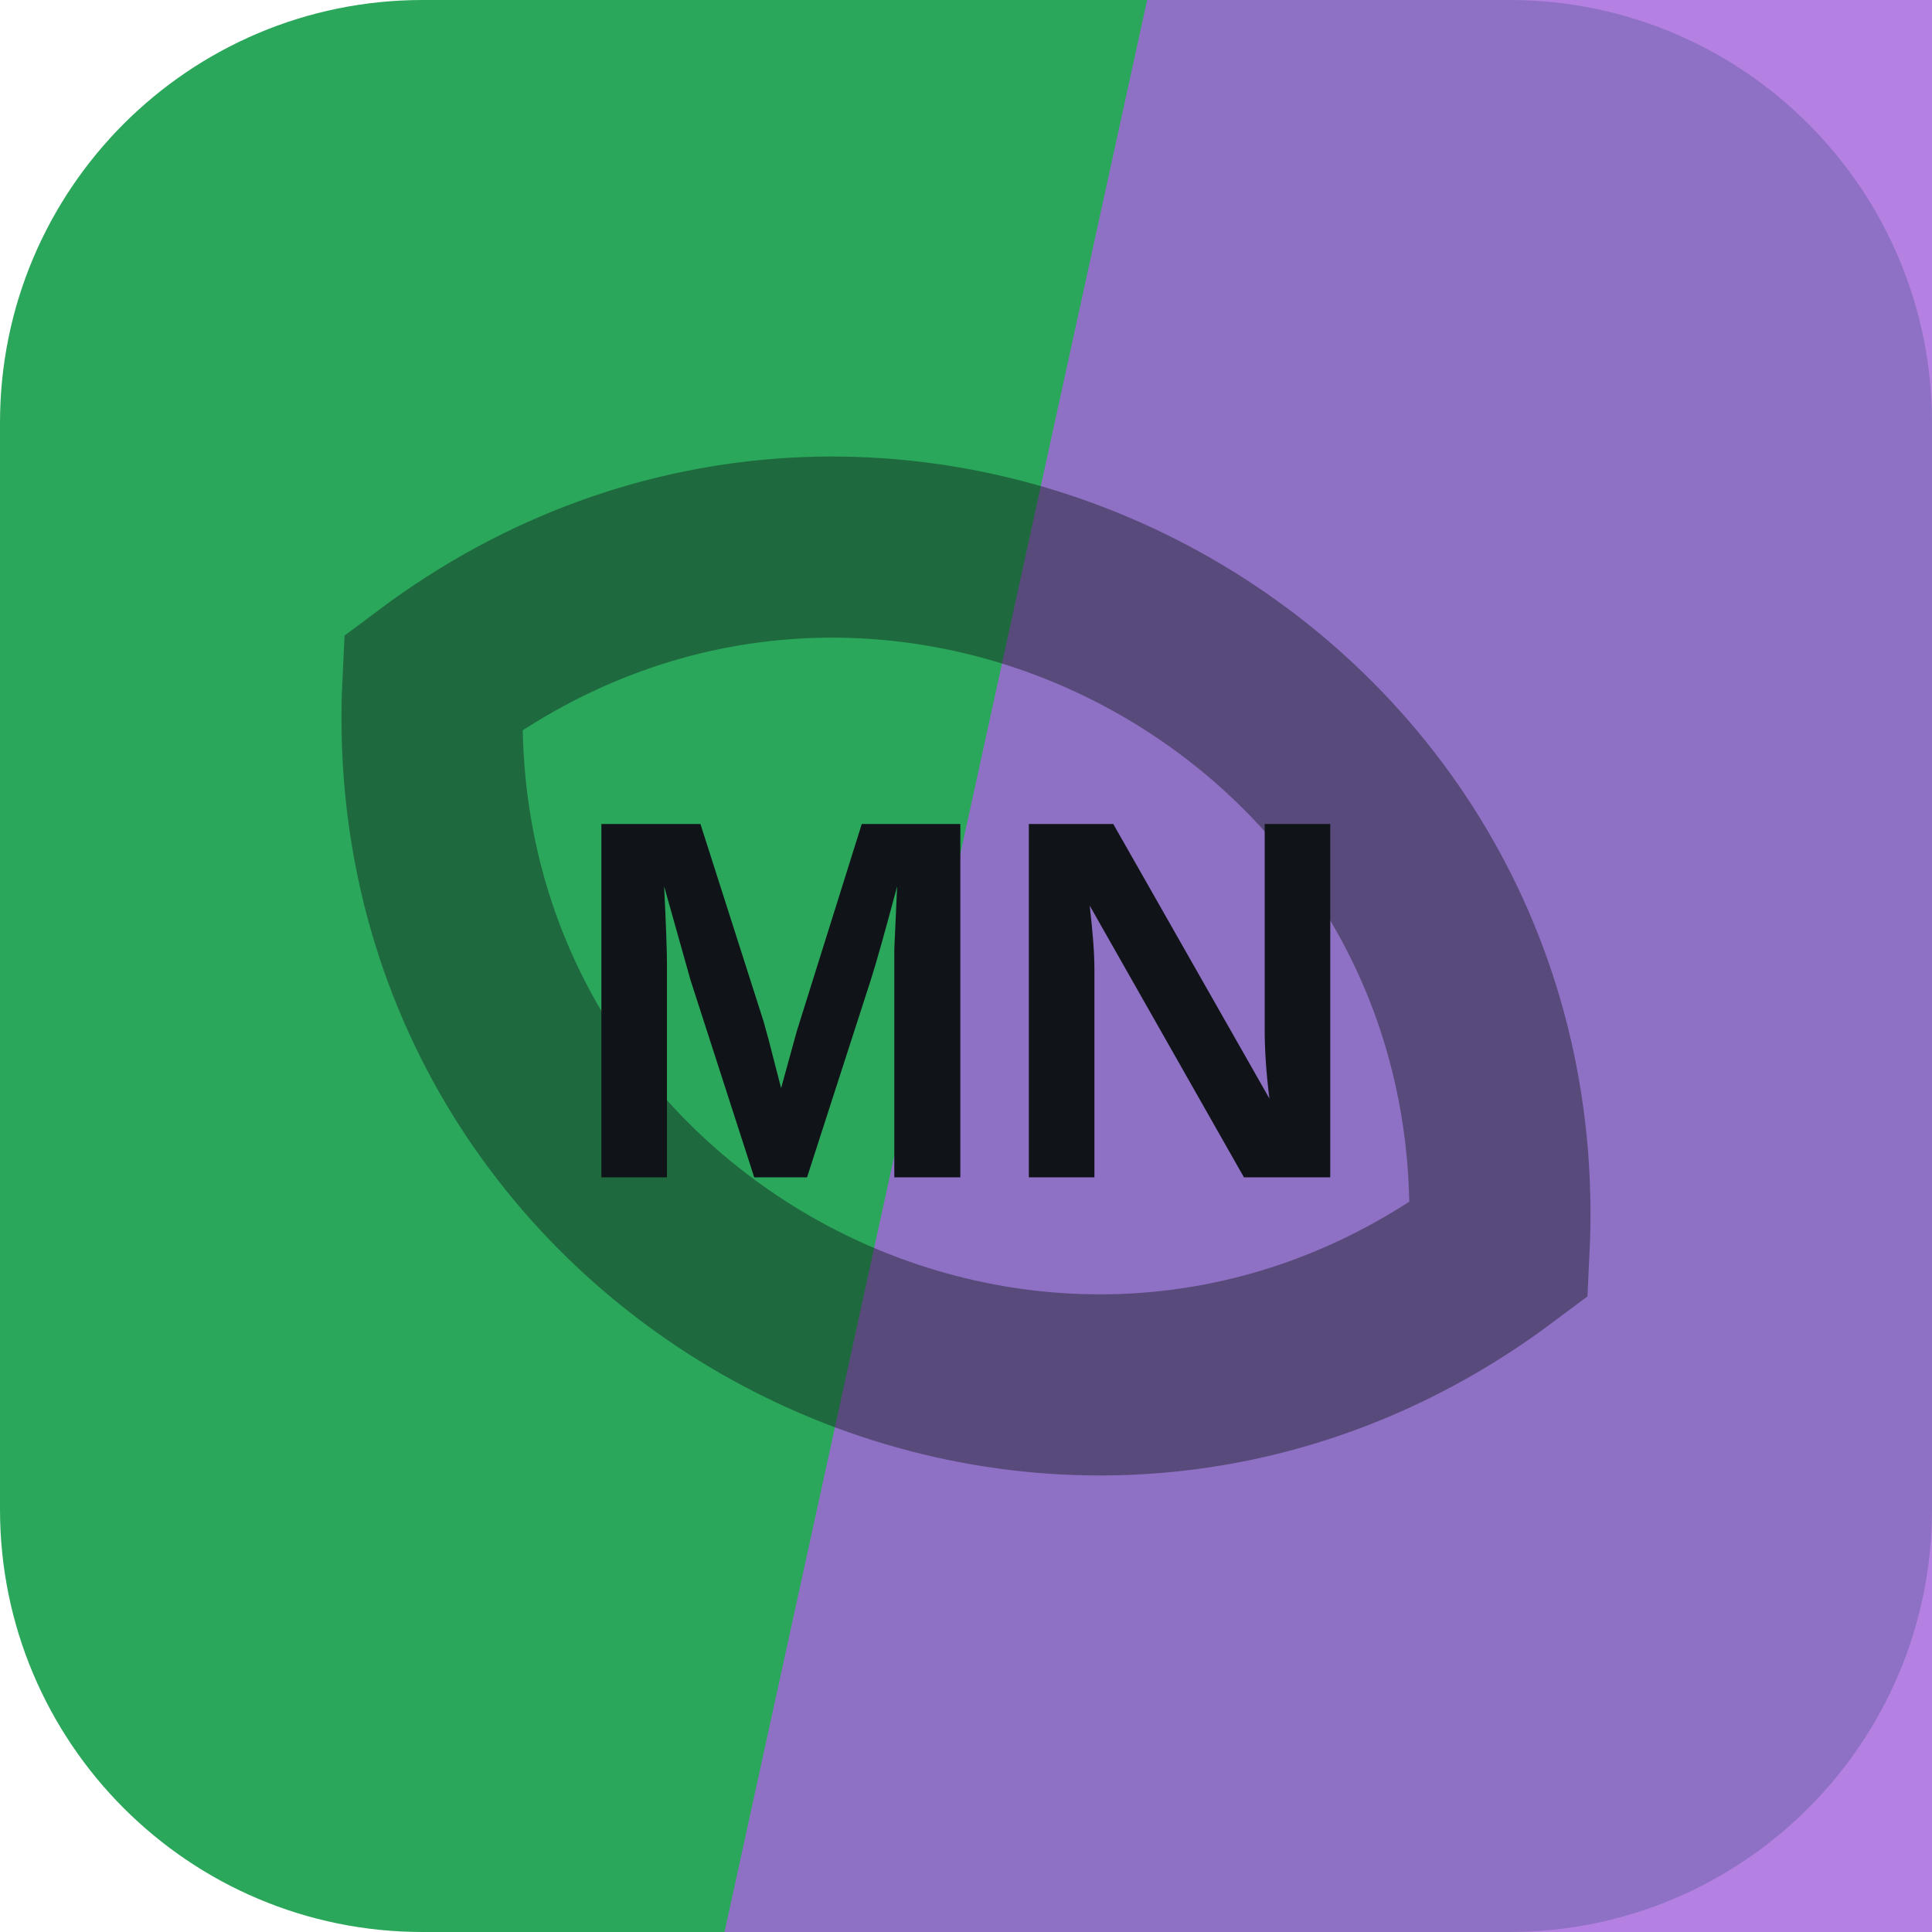
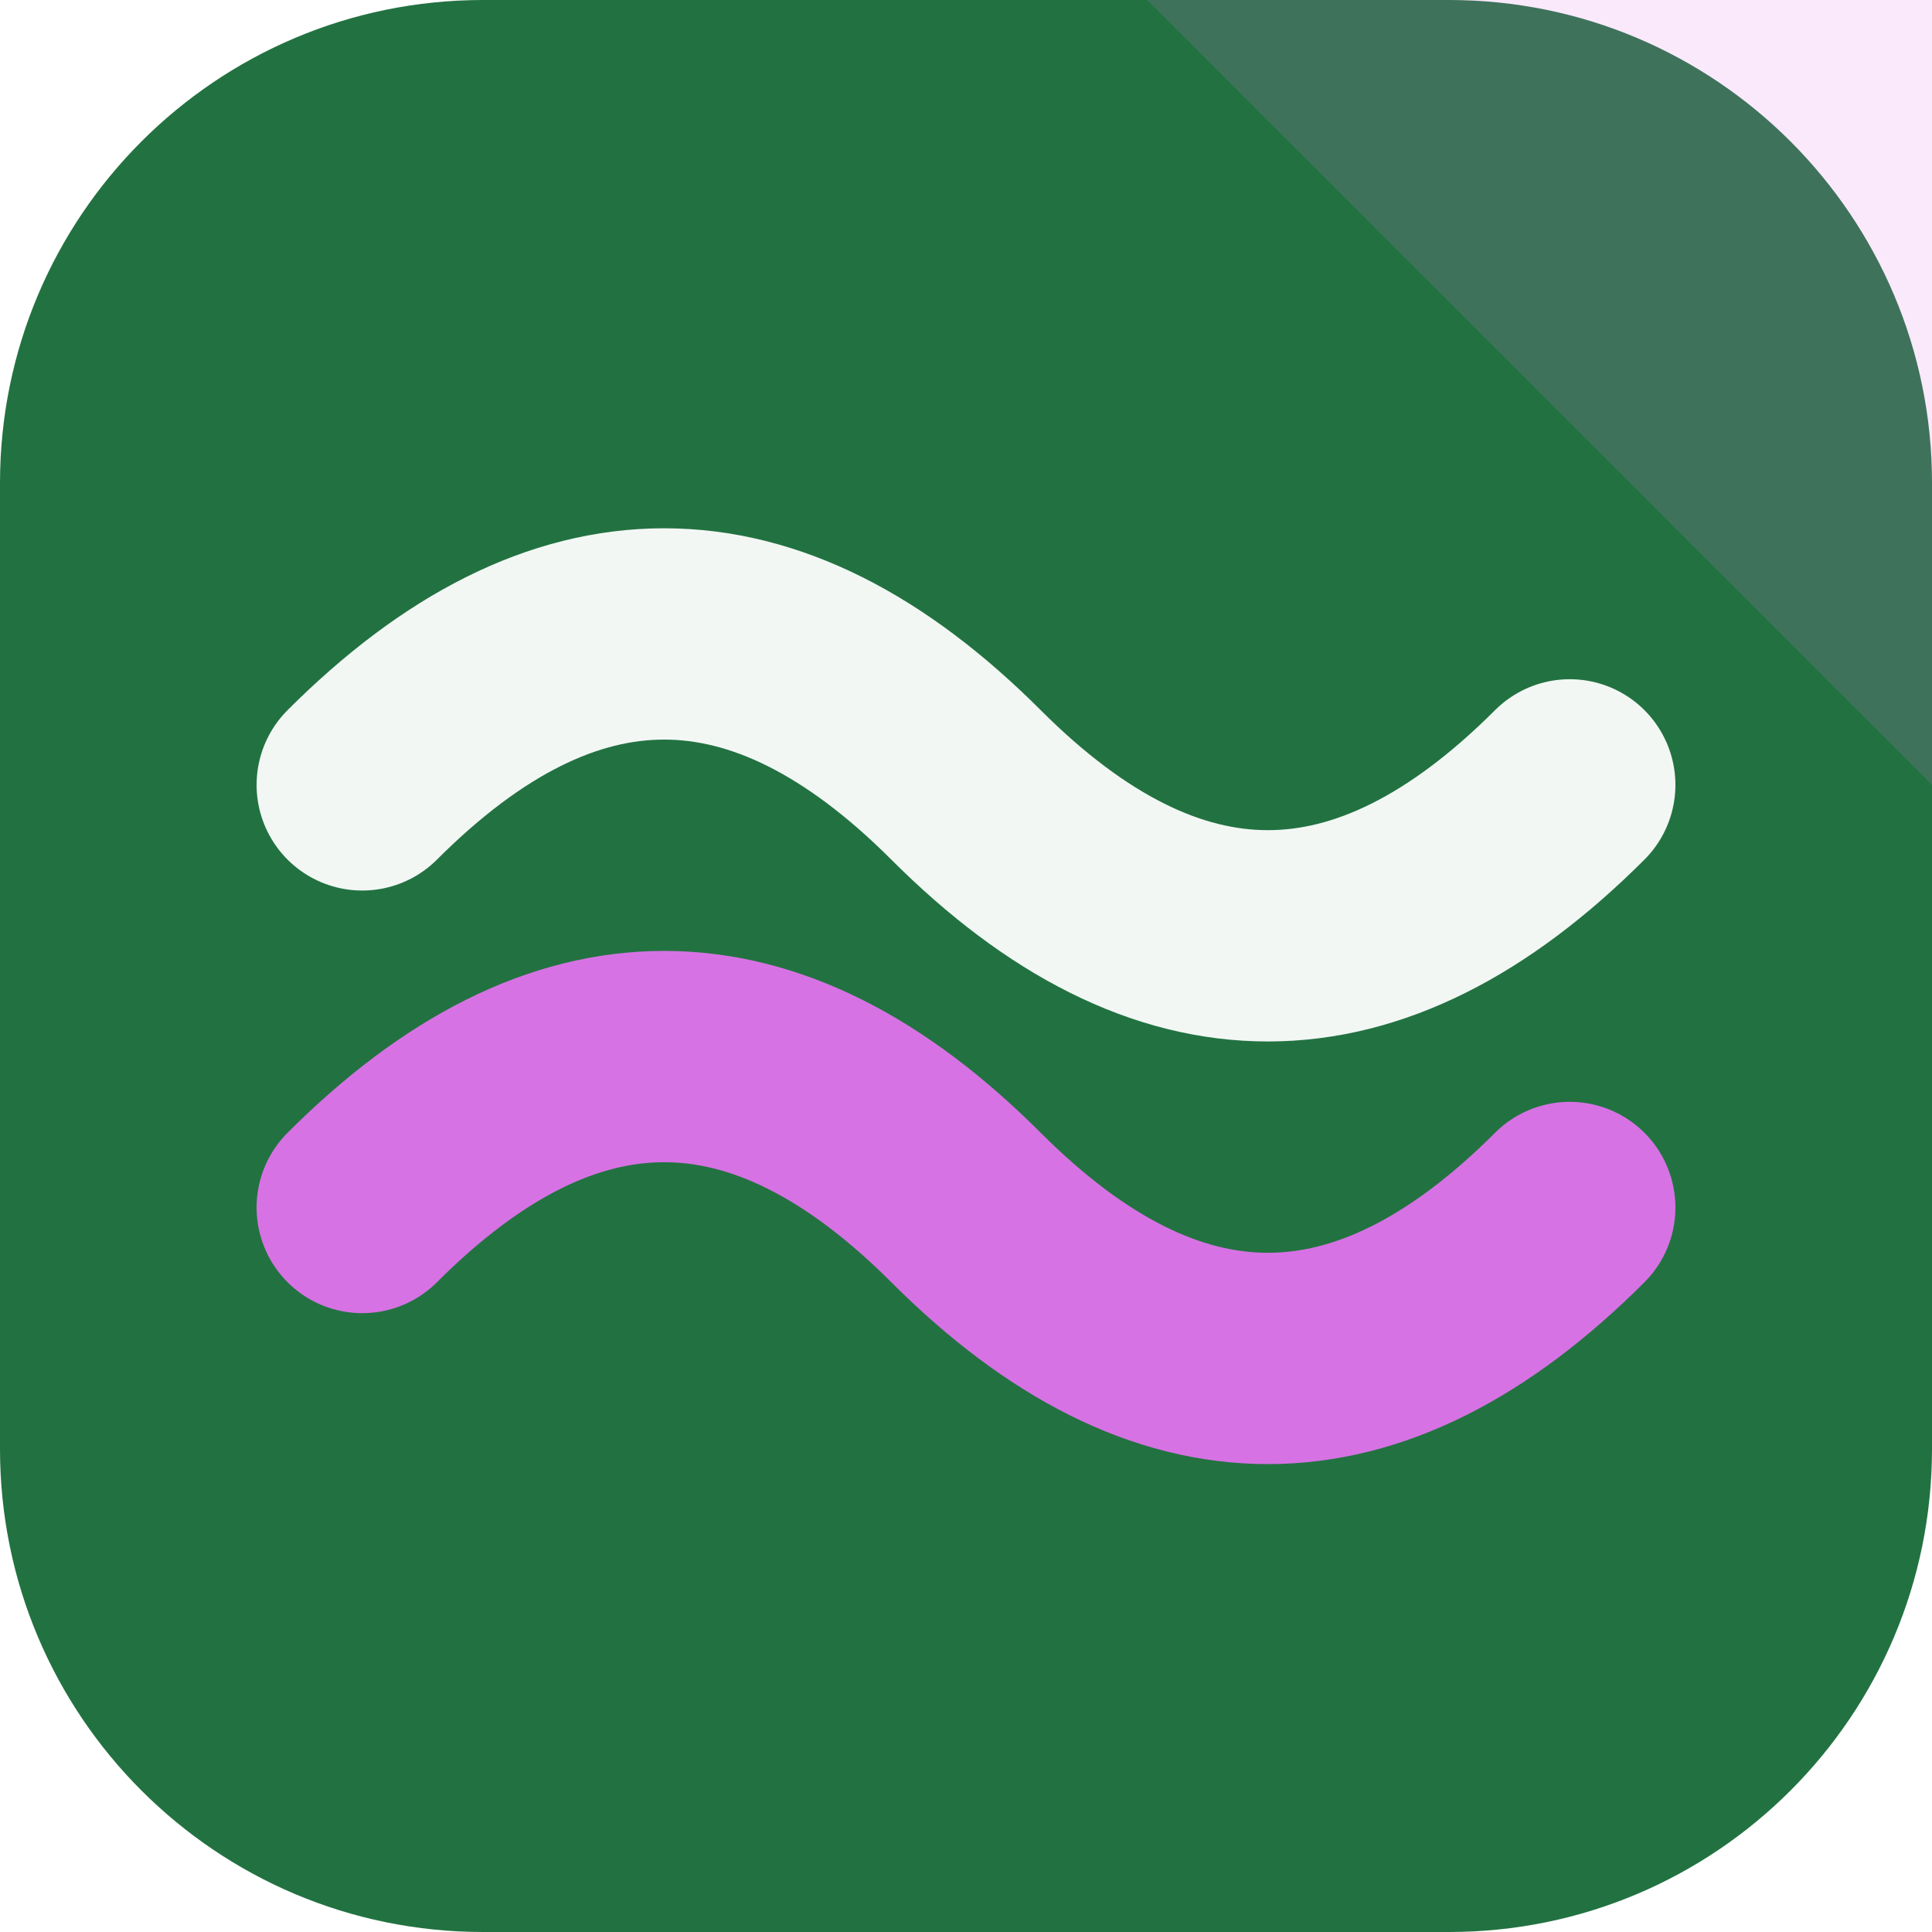
<svg xmlns="http://www.w3.org/2000/svg" width="64" height="64" viewBox="0 0 64 64" role="img">
-   <rect width="64" height="64" rx="14" fill="hsl(143 60% 41%)" />
-   <path d="M38 0h26v64H24Z" fill="hsl(271 63% 63%)" opacity="0.82" />
-   <g transform="rotate(208 32 32)" opacity="0.42">
-     <path d="M12 32c8-17 32-17 40 0-8 17-32 17-40 0Z" fill="none" stroke="#101418" stroke-width="6" />
+   <rect width="64" height="64" rx="16" fill="hsl(143 54% 29%)" />
+   <path d="M64 0v26L38 0Z" fill="hsl(293 68% 67%)" opacity="0.16" />
+   <g transform="rotate(0 32 32)">
+     <path d="M12 26q10-10 20 0t20 0" fill="none" stroke="hsl(143 24% 96%)" stroke-width="7" stroke-linecap="round" />
+     <path d="M12 40q10-10 20 0t20 0" fill="none" stroke="hsl(293 68% 67%)" stroke-width="7" stroke-linecap="round" />
  </g>
-   <text x="32" y="39" text-anchor="middle" fill="#101418" font-family="Arial,Helvetica,sans-serif" font-size="17" font-weight="700" letter-spacing="0">MN</text>
</svg>
